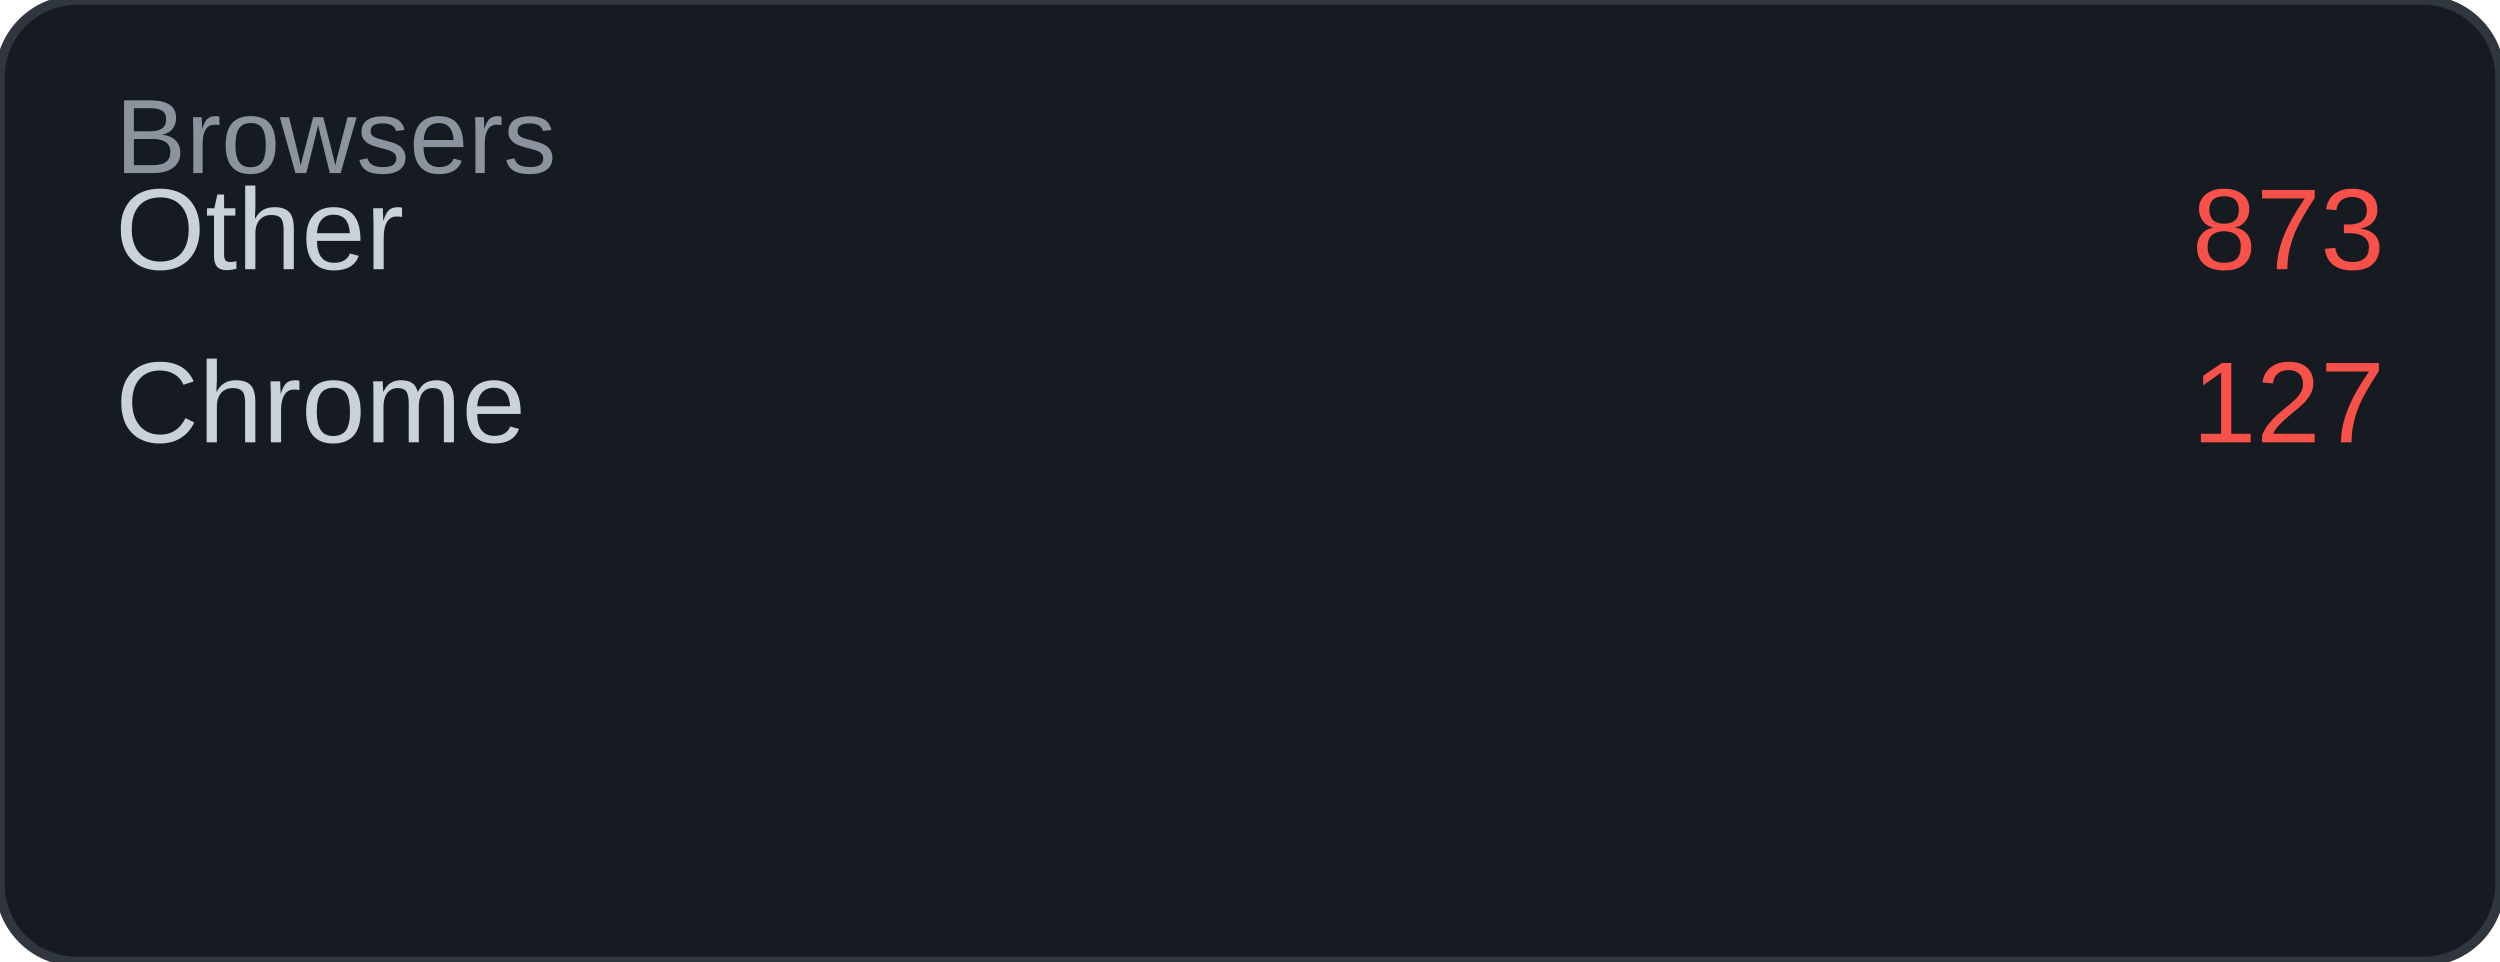
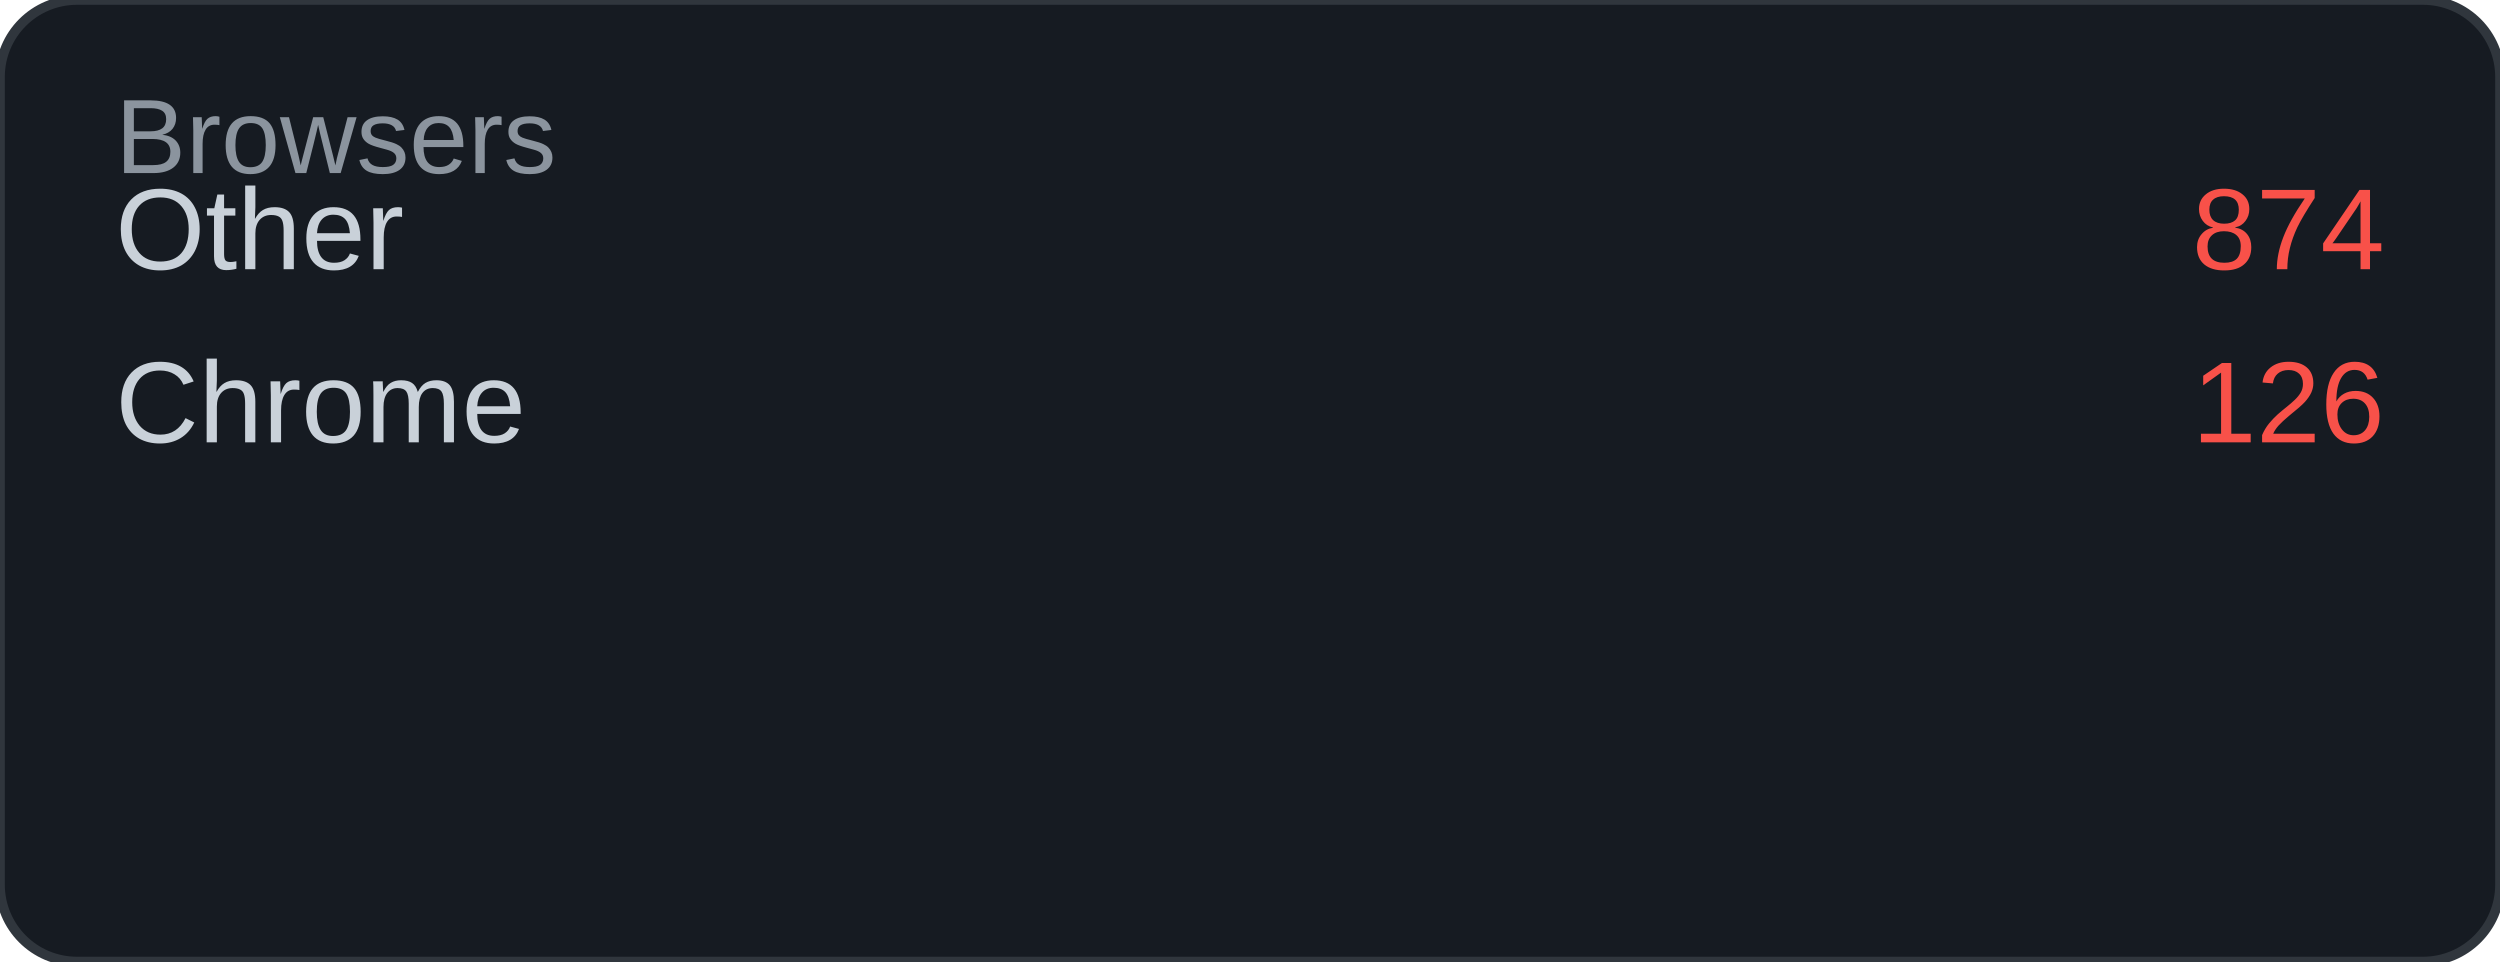
<svg xmlns="http://www.w3.org/2000/svg" width="260" height="100" viewBox="0 0 260 100">
  <rect width="260" height="100" rx="8" fill="#161b22" />
  <rect width="260" height="100" rx="8" fill="none" stroke="#30363d" stroke-width="1" />
  <text x="12" y="18" font-family="Arial, sans-serif" font-size="11" fill="#8b949e">Browsers</text>
  <text x="12" y="28" font-family="Arial, sans-serif" font-size="12" fill="#c9d1d9">Other</text>
-   <text x="248" y="28" font-family="Arial, sans-serif" font-size="12" fill="#f85149" text-anchor="end">873</text>
+   <text x="248" y="28" font-family="Arial, sans-serif" font-size="12" fill="#f85149" text-anchor="end">874</text>
  <text x="12" y="46" font-family="Arial, sans-serif" font-size="12" fill="#c9d1d9">Chrome</text>
-   <text x="248" y="46" font-family="Arial, sans-serif" font-size="12" fill="#f85149" text-anchor="end">127</text>
+   <text x="248" y="46" font-family="Arial, sans-serif" font-size="12" fill="#f85149" text-anchor="end">126</text>
</svg>
